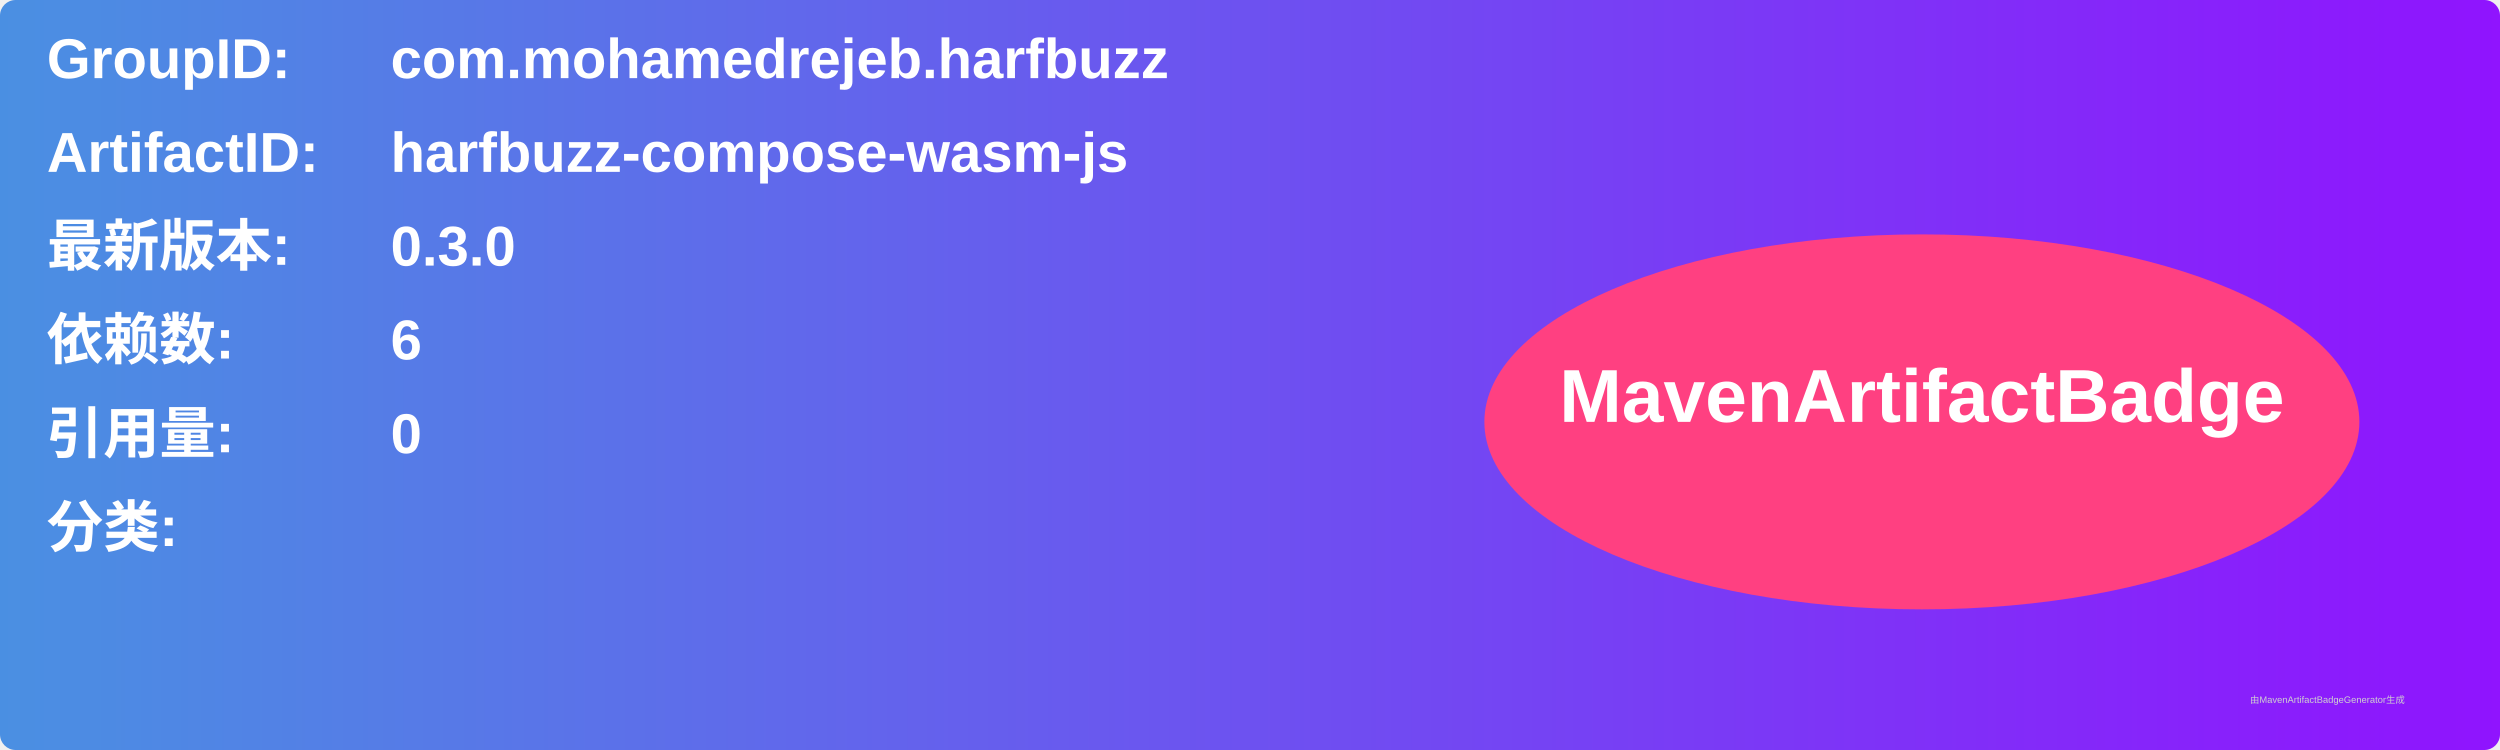
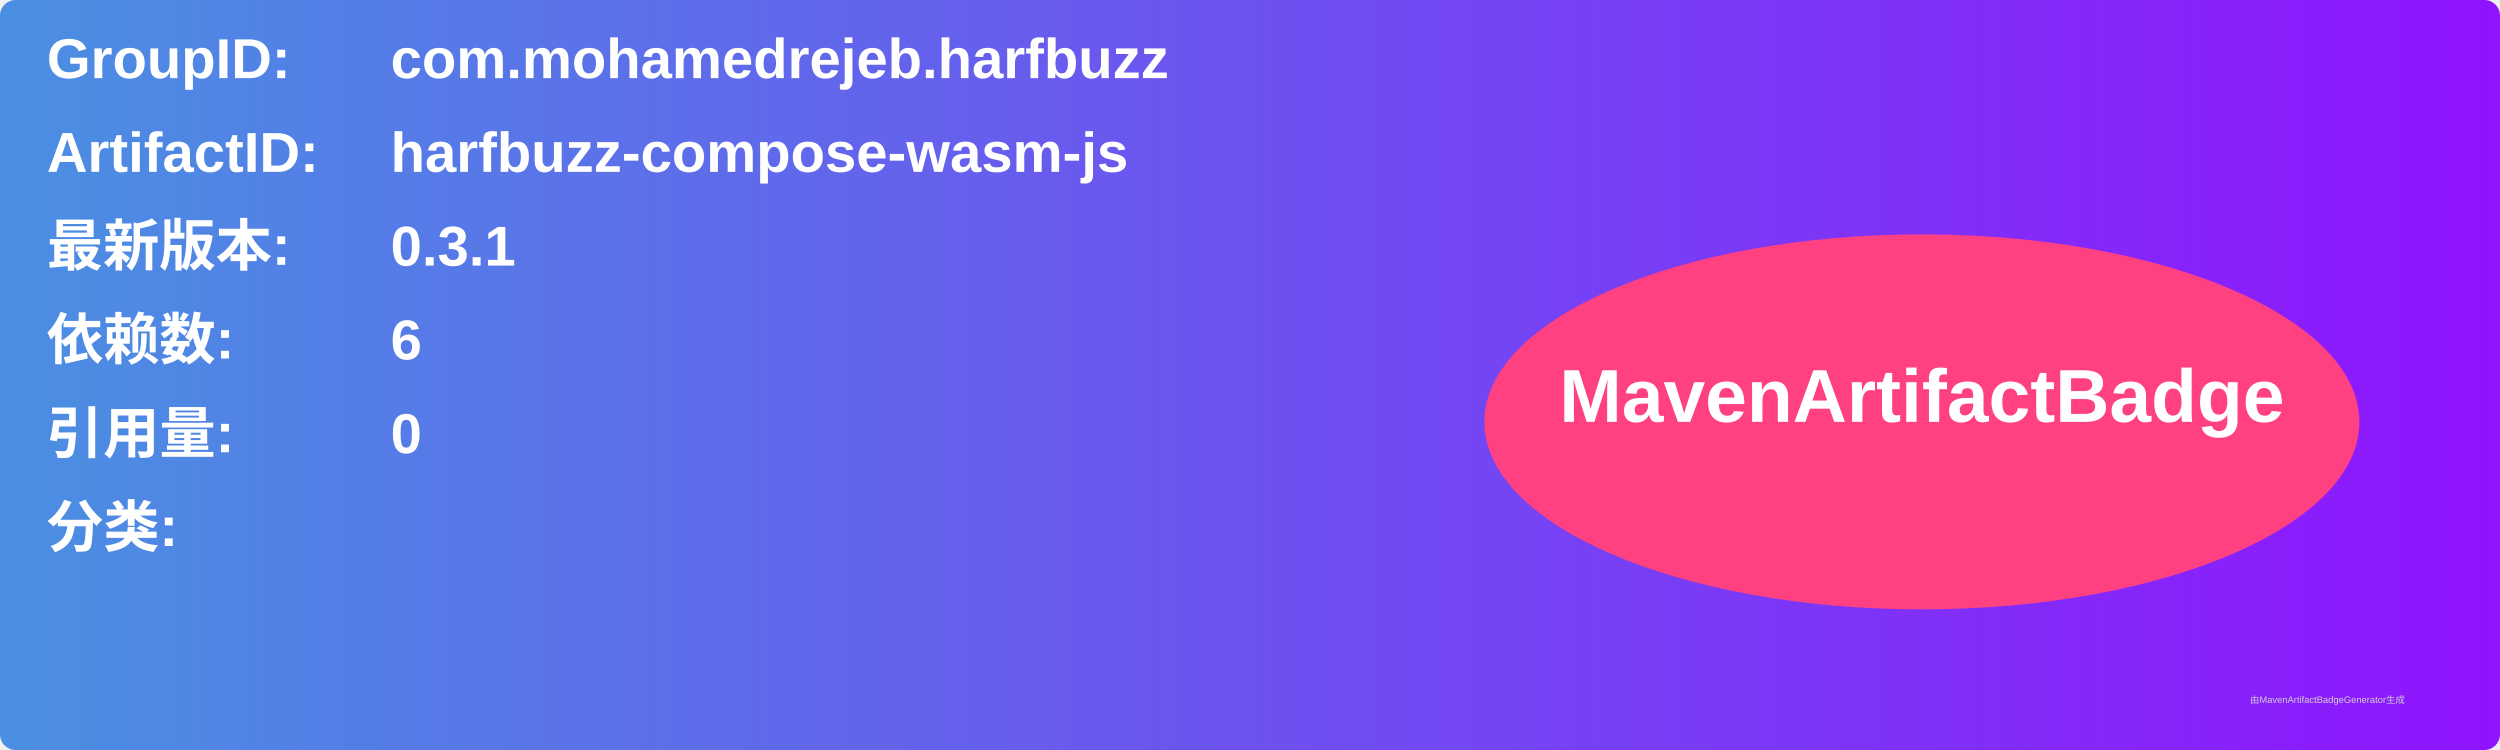
<svg xmlns="http://www.w3.org/2000/svg" width="800" height="240" viewBox="0 0 800 240">
  <linearGradient id="grad" x1="0%" y1="0%" x2="100%" y2="0%">
    <stop offset="0%" stop-color="#4a90e2" />
    <stop offset="100%" stop-color="#9013fe" />
  </linearGradient>
  <rect width="100%" height="100%" rx="5" ry="5" fill="url(#grad)" />
  <g transform="translate(15, 15)">
    <text x="0" y="10" font-family="Arial" font-size="18" fill="white" font-weight="bold" width="260">GroupID:</text>
    <text x="110" y="10" font-family="Arial" font-size="18" fill="white" font-weight="bold" width="460">com.mohamedrejeb.harfbuzz</text>
    <text x="0" y="40" font-family="Arial" font-size="18" fill="white" font-weight="bold" width="260">ArtifactID:</text>
    <text x="110" y="40" font-family="Arial" font-size="18" fill="white" font-weight="bold" width="460">harfbuzz-compose-wasm-js</text>
    <text x="0" y="70" font-family="Arial" font-size="18" fill="white" font-weight="bold">最新版本:</text>
    <text x="110" y="70" font-family="Arial" font-size="18" fill="white" font-weight="bold">
-       <tspan font-weight="bold">0.3.0</tspan>
+       <tspan font-weight="bold">0.3.1</tspan>
    </text>
    <text x="0" y="100" font-family="Arial" font-size="18" fill="white" font-weight="bold">依赖数: </text>
    <text x="110" y="100" font-family="Arial" font-size="18" fill="white">
      <tspan font-weight="bold">6</tspan>
    </text>
    <text x="0" y="130" font-family="Arial" font-size="18" fill="white" font-weight="bold">引用量: </text>
    <text x="110" y="130" font-family="Arial" font-size="18" fill="white">
      <tspan font-weight="bold">0</tspan>
    </text>
    <text x="0" y="160" font-family="Arial" font-size="18" fill="white" font-weight="bold">分类:</text>
    <text x="10" y="190" font-family="Arial" font-size="10" fill="white">
      <tspan font-weight="bold" />
    </text>
    <ellipse cx="600" cy="120" rx="140" ry="60" fill="#ff4081" />
    <text x="600" y="120" text-anchor="middle" font-family="Arial" font-size="24" fill="white" font-weight="bold">MavenArtifactBadge</text>
  </g>
  <text x="720" y="225" font-family="Arial" font-size="3" fill="#d0d0d0">由MavenArtifactBadgeGenerator生成</text>
</svg>
